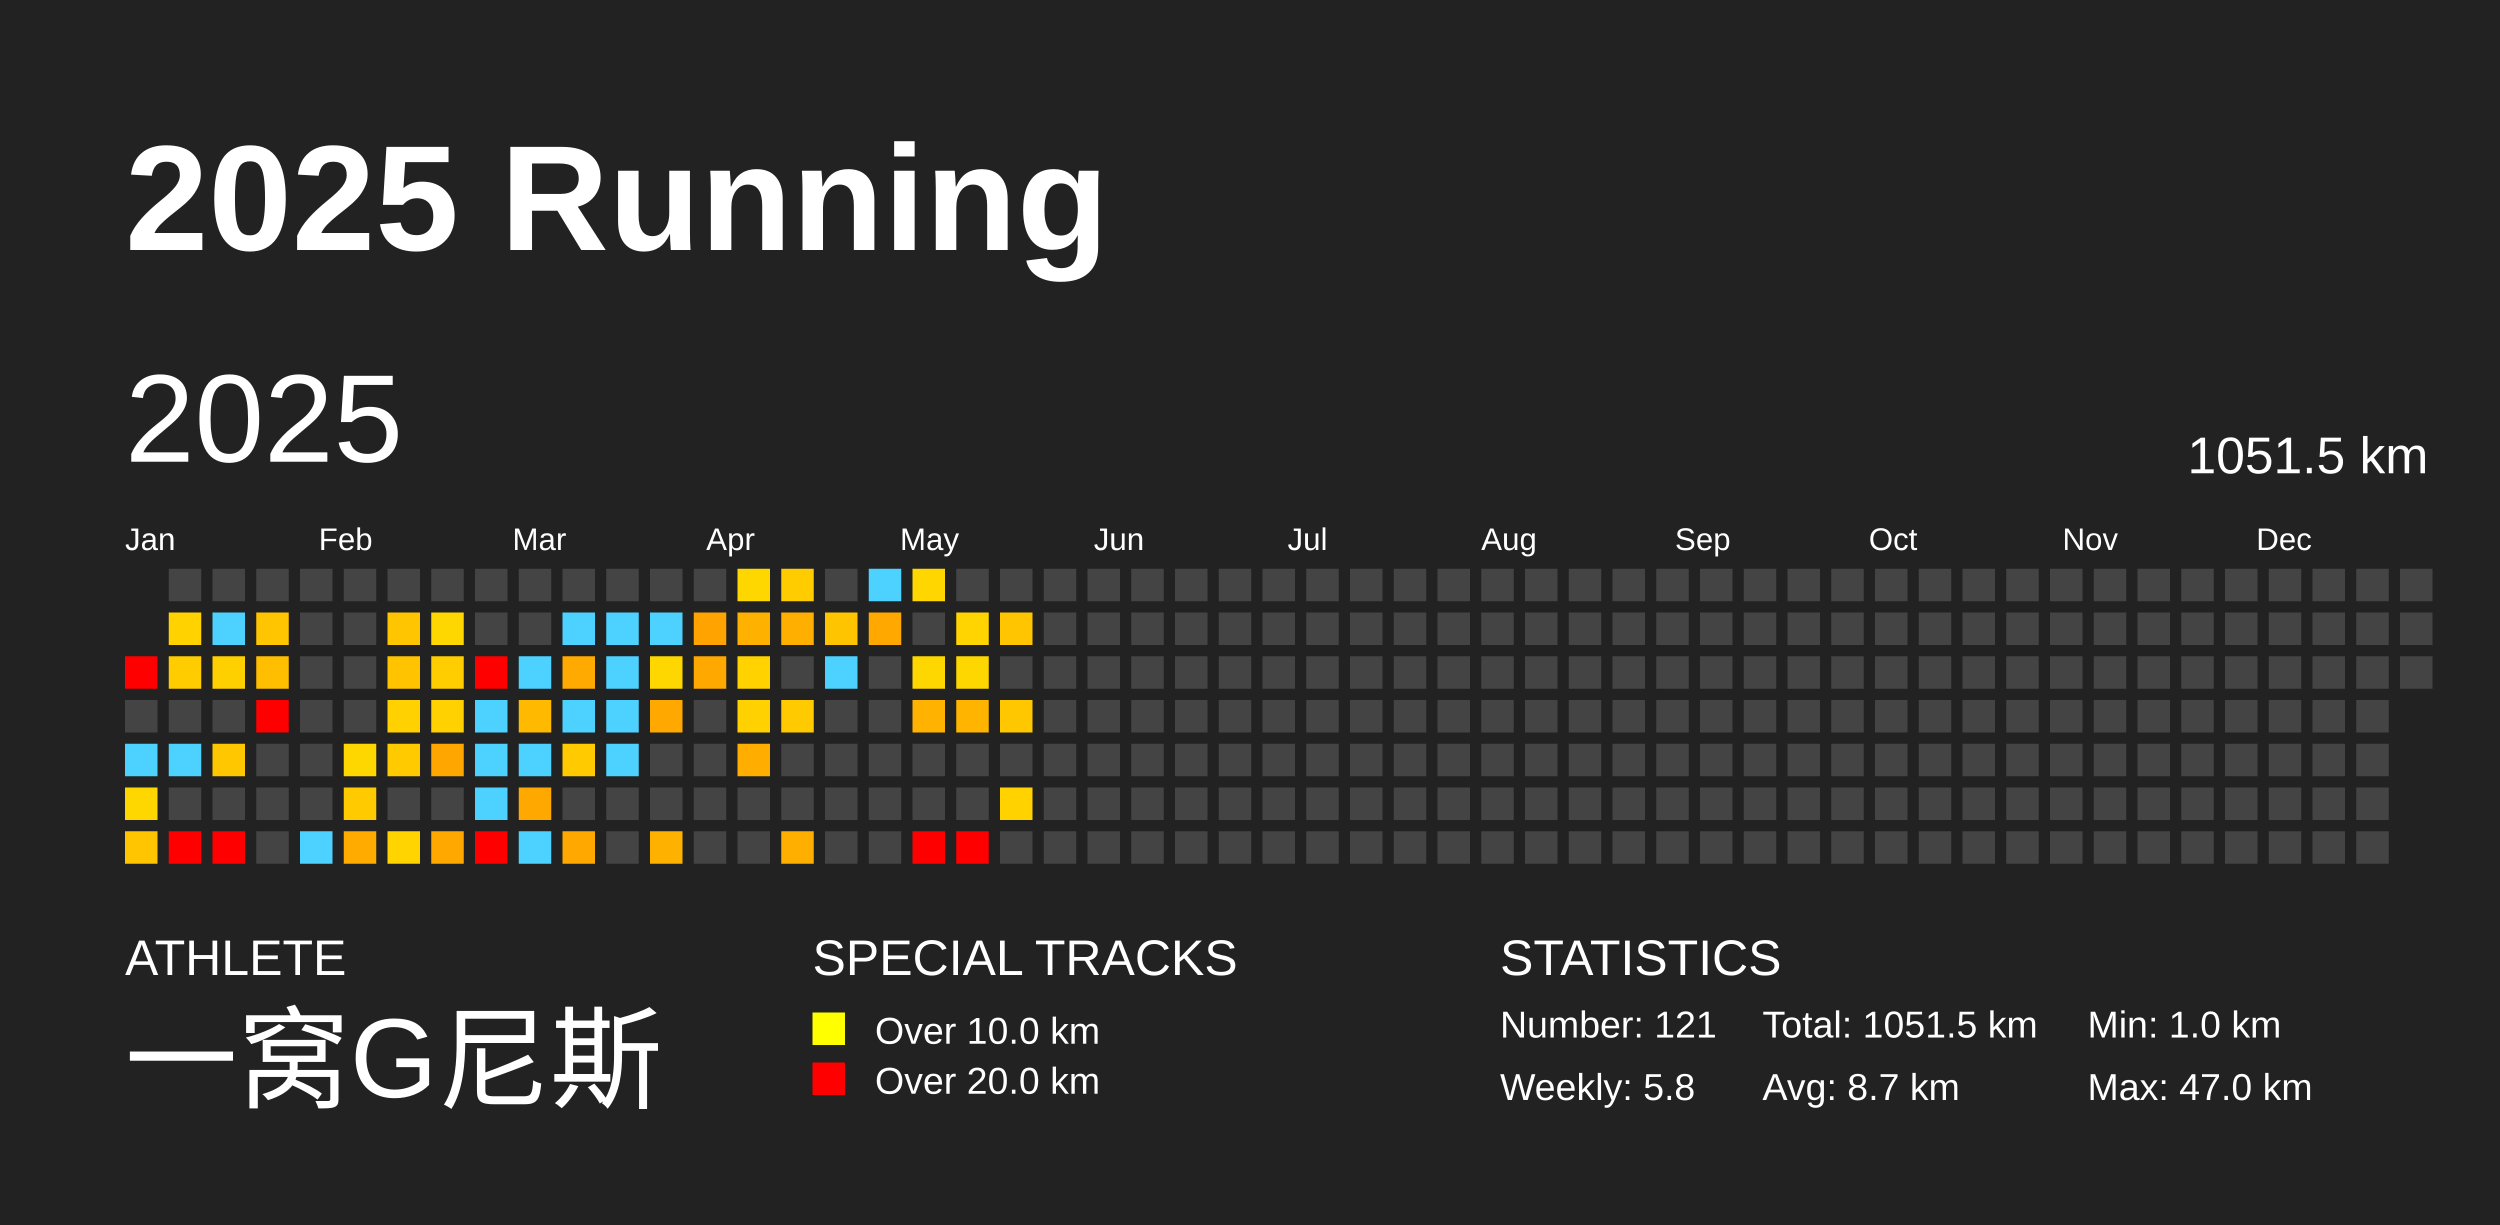
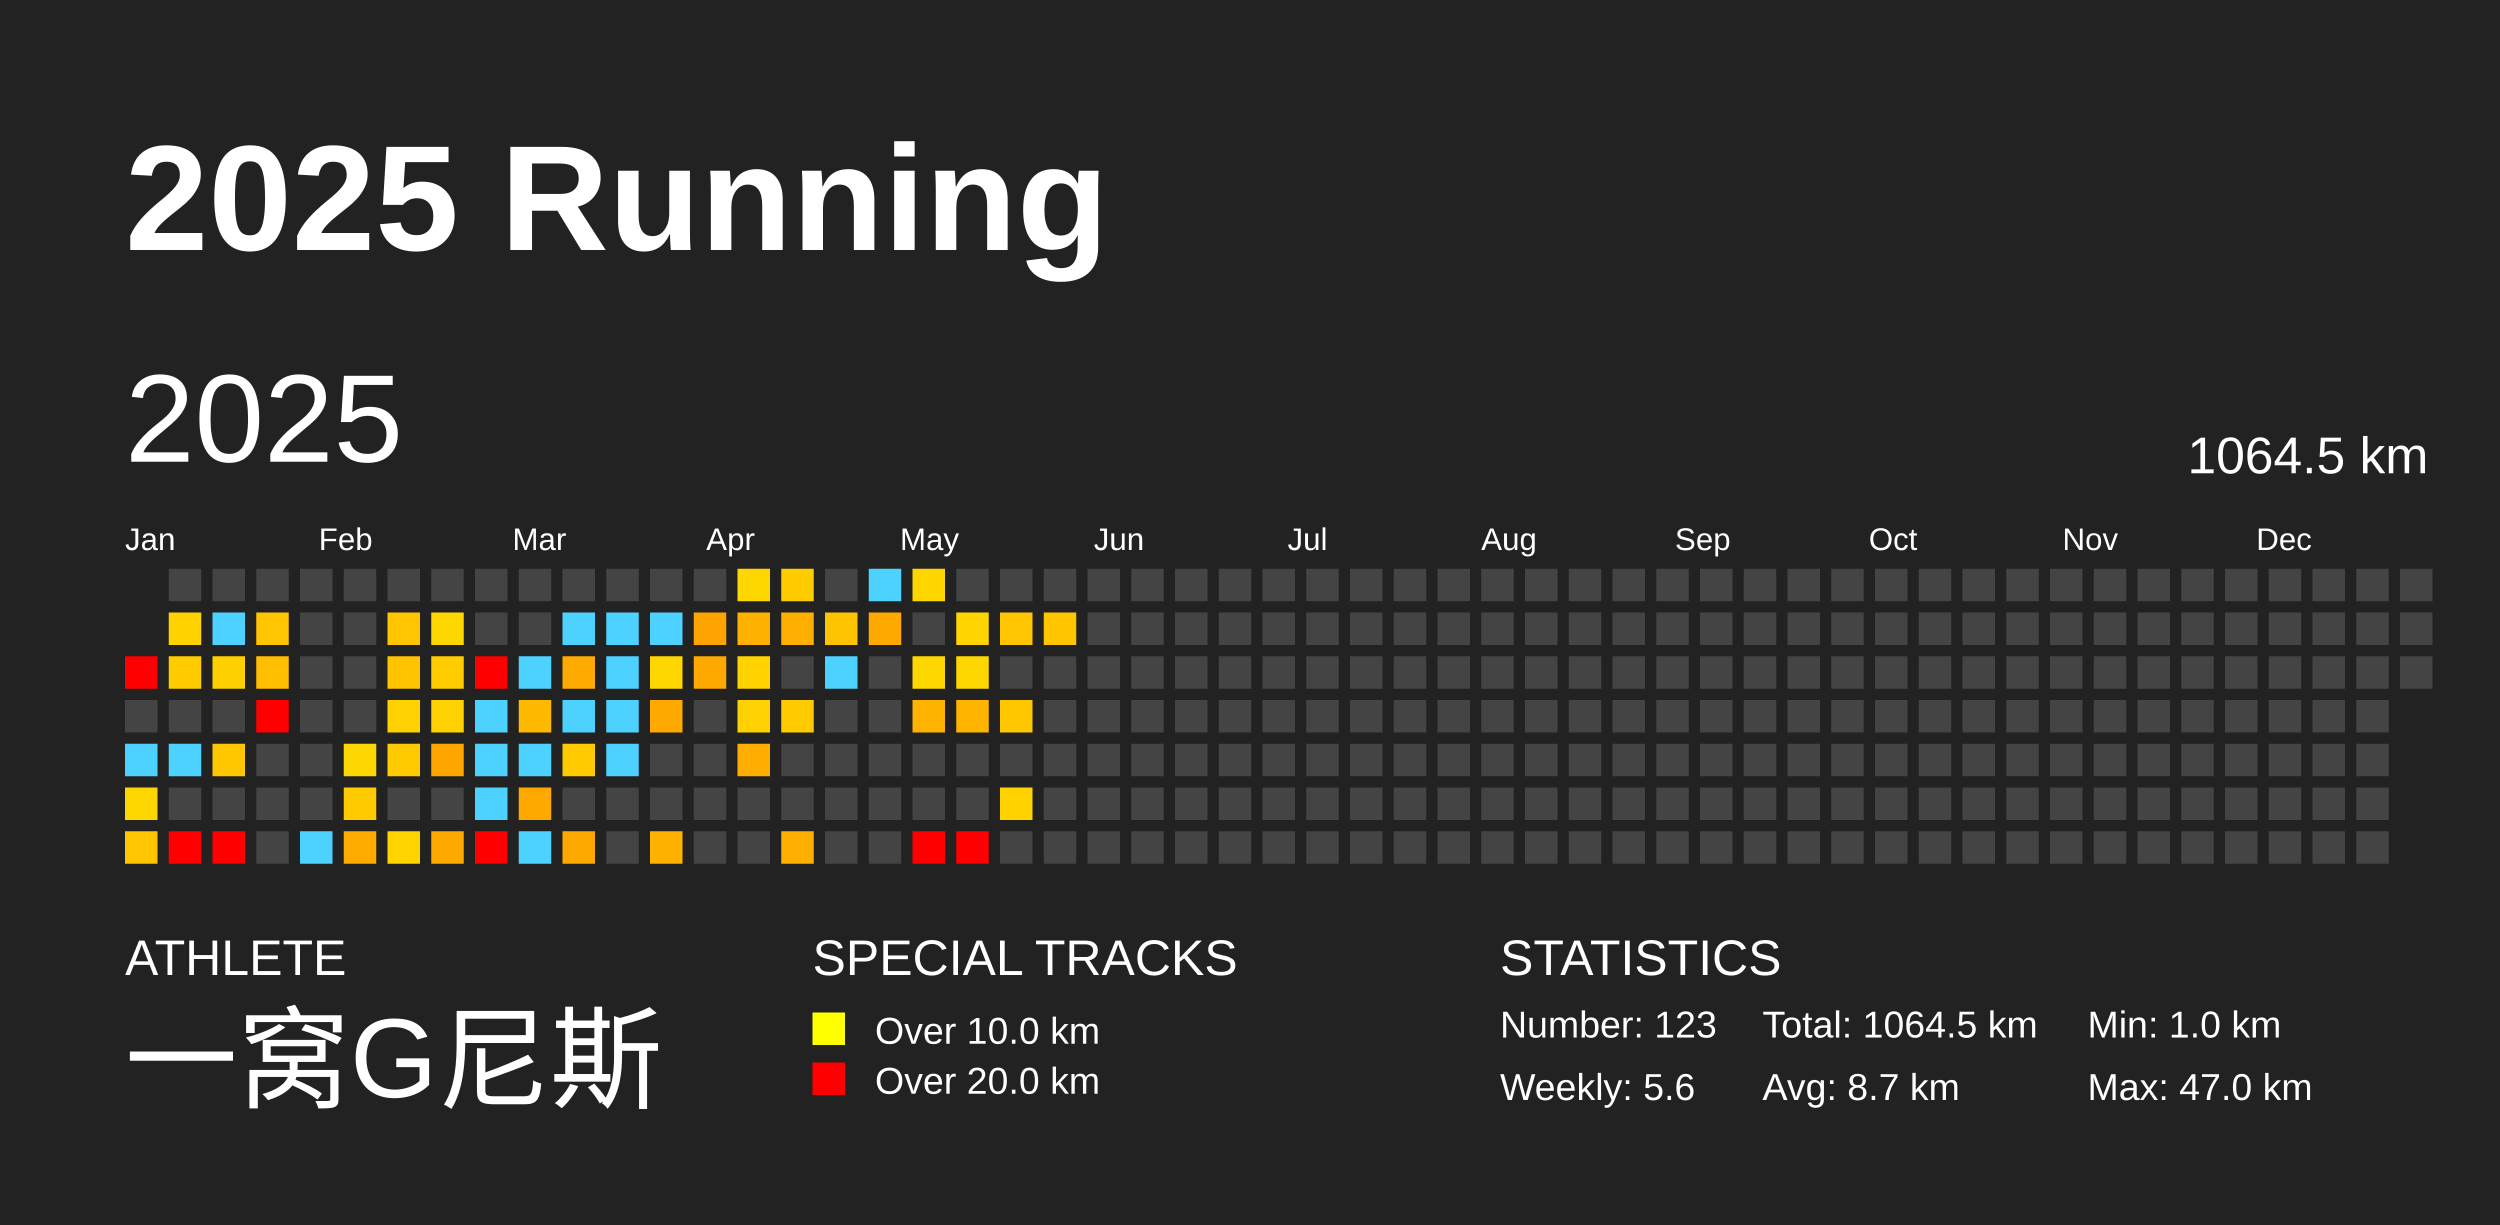
<svg xmlns="http://www.w3.org/2000/svg" baseProfile="full" height="98mm" version="1.1" viewBox="0,0,200,98" width="200mm">
  <defs />
  <rect fill="#222222" height="98" width="200" x="0" y="0" />
  <text fill="#FFFFFF" style="font-size:12px; font-family:Arial; font-weight:bold;" x="10" y="20">2025 Running</text>
  <text fill="#FFFFFF" style="font-size:4px; font-family:Arial" x="10" y="78">ATHLETE</text>
  <text fill="#FFFFFF" style="font-size:9px; font-family:Arial" x="10" y="88">一窝G尼斯</text>
  <text fill="#FFFFFF" style="font-size:4px; font-family:Arial" x="65" y="78">SPECIAL TRACKS</text>
  <rect fill="yellow" height="2.6" width="2.6" x="65" y="81" />
  <text fill="#FFFFFF" style="font-size:3px; font-family:Arial" x="70" y="83.5">Over 10.0 km</text>
  <rect fill="red" height="2.6" width="2.6" x="65" y="85" />
  <text fill="#FFFFFF" style="font-size:3px; font-family:Arial" x="70" y="87.5">Over 20.0 km</text>
  <text fill="#FFFFFF" style="font-size:4px; font-family:Arial" x="120" y="78">STATISTICS</text>
-   <text fill="#FFFFFF" style="font-size:3px; font-family:Arial" x="120" y="83">Number: 121</text>
-   <text fill="#FFFFFF" style="font-size:3px; font-family:Arial" x="120" y="88">Weekly: 5.8</text>
-   <text fill="#FFFFFF" style="font-size:3px; font-family:Arial" x="141" y="83">Total: 1051.5 km</text>
+   <text fill="#FFFFFF" style="font-size:3px; font-family:Arial" x="120" y="83">Number: 123</text>
+   <text fill="#FFFFFF" style="font-size:3px; font-family:Arial" x="120" y="88">Weekly: 5.6</text>
+   <text fill="#FFFFFF" style="font-size:3px; font-family:Arial" x="141" y="83">Total: 1064.5 km</text>
  <text fill="#FFFFFF" style="font-size:3px; font-family:Arial" x="141" y="88">Avg: 8.7 km</text>
  <text fill="#FFFFFF" style="font-size:3px; font-family:Arial" x="167" y="83">Min: 1.0 km</text>
  <text fill="#FFFFFF" style="font-size:3px; font-family:Arial" x="167" y="88">Max: 47.0 km</text>
  <text dominant-baseline="hanging" fill="#FFFFFF" style="font-size:10.0px; font-family:Arial;" x="10" y="30">2025</text>
-   <text dominant-baseline="hanging" fill="#FFFFFF" style="font-size:4.125px; font-family:Arial;" x="175" y="35">1051.5 km</text>
+   <text dominant-baseline="hanging" fill="#FFFFFF" style="font-size:4.125px; font-family:Arial;" x="175" y="35">1064.5 km</text>
  <text fill="#FFFFFF" style="font-size:2.5px; font-family:Arial" x="10.0" y="44">Jan</text>
  <text fill="#FFFFFF" style="font-size:2.5px; font-family:Arial" x="25.5" y="44">Feb</text>
  <text fill="#FFFFFF" style="font-size:2.5px; font-family:Arial" x="41.0" y="44">Mar</text>
  <text fill="#FFFFFF" style="font-size:2.5px; font-family:Arial" x="56.5" y="44">Apr</text>
  <text fill="#FFFFFF" style="font-size:2.5px; font-family:Arial" x="72.0" y="44">May</text>
  <text fill="#FFFFFF" style="font-size:2.5px; font-family:Arial" x="87.5" y="44">Jun</text>
  <text fill="#FFFFFF" style="font-size:2.5px; font-family:Arial" x="103.0" y="44">Jul</text>
  <text fill="#FFFFFF" style="font-size:2.5px; font-family:Arial" x="118.5" y="44">Aug</text>
  <text fill="#FFFFFF" style="font-size:2.5px; font-family:Arial" x="134.0" y="44">Sep</text>
  <text fill="#FFFFFF" style="font-size:2.5px; font-family:Arial" x="149.5" y="44">Oct</text>
  <text fill="#FFFFFF" style="font-size:2.5px; font-family:Arial" x="165.0" y="44">Nov</text>
  <text fill="#FFFFFF" style="font-size:2.5px; font-family:Arial" x="180.5" y="44">Dec</text>
  <rect fill="red" height="2.6" width="2.6" x="10.0" y="52.5" />
  <rect fill="#444444" height="2.6" width="2.6" x="10.0" y="56.0" />
  <rect fill="#4dd2ff" height="2.6" width="2.6" x="10.0" y="59.5" />
  <rect fill="#ffd700" height="2.6" width="2.6" x="10.0" y="63.0" />
  <rect fill="#ffc500" height="2.6" width="2.6" x="10.0" y="66.5" />
  <rect fill="#444444" height="2.6" width="2.6" x="13.5" y="45.5" />
  <rect fill="#ffd200" height="2.6" width="2.6" x="13.5" y="49.0" />
  <rect fill="#ffcc00" height="2.6" width="2.6" x="13.5" y="52.5" />
  <rect fill="#444444" height="2.6" width="2.6" x="13.5" y="56.0" />
  <rect fill="#4dd2ff" height="2.6" width="2.6" x="13.5" y="59.5" />
  <rect fill="#444444" height="2.6" width="2.6" x="13.5" y="63.0" />
  <rect fill="red" height="2.6" width="2.6" x="13.5" y="66.5" />
  <rect fill="#444444" height="2.6" width="2.6" x="17.0" y="45.5" />
  <rect fill="#4dd2ff" height="2.6" width="2.6" x="17.0" y="49.0" />
  <rect fill="#ffd000" height="2.6" width="2.6" x="17.0" y="52.5" />
  <rect fill="#444444" height="2.6" width="2.6" x="17.0" y="56.0" />
  <rect fill="#ffc700" height="2.6" width="2.6" x="17.0" y="59.5" />
  <rect fill="#444444" height="2.6" width="2.6" x="17.0" y="63.0" />
  <rect fill="red" height="2.6" width="2.6" x="17.0" y="66.5" />
  <rect fill="#444444" height="2.6" width="2.6" x="20.5" y="45.5" />
  <rect fill="#ffc500" height="2.6" width="2.6" x="20.5" y="49.0" />
  <rect fill="#ffbf00" height="2.6" width="2.6" x="20.5" y="52.5" />
  <rect fill="red" height="2.6" width="2.6" x="20.5" y="56.0" />
  <rect fill="#444444" height="2.6" width="2.6" x="20.5" y="59.5" />
  <rect fill="#444444" height="2.6" width="2.6" x="20.5" y="63.0" />
  <rect fill="#444444" height="2.6" width="2.6" x="20.5" y="66.5" />
  <rect fill="#444444" height="2.6" width="2.6" x="24.0" y="45.5" />
  <rect fill="#444444" height="2.6" width="2.6" x="24.0" y="49.0" />
  <rect fill="#444444" height="2.6" width="2.6" x="24.0" y="52.5" />
  <rect fill="#444444" height="2.6" width="2.6" x="24.0" y="56.0" />
  <rect fill="#444444" height="2.6" width="2.6" x="24.0" y="59.5" />
  <rect fill="#444444" height="2.6" width="2.6" x="24.0" y="63.0" />
  <rect fill="#4dd2ff" height="2.6" width="2.6" x="24.0" y="66.5" />
  <rect fill="#444444" height="2.6" width="2.6" x="27.5" y="45.5" />
  <rect fill="#444444" height="2.6" width="2.6" x="27.5" y="49.0" />
  <rect fill="#444444" height="2.6" width="2.6" x="27.5" y="52.5" />
  <rect fill="#444444" height="2.6" width="2.6" x="27.5" y="56.0" />
  <rect fill="#ffd700" height="2.6" width="2.6" x="27.5" y="59.5" />
  <rect fill="#ffcb00" height="2.6" width="2.6" x="27.5" y="63.0" />
  <rect fill="#ffab00" height="2.6" width="2.6" x="27.5" y="66.5" />
  <rect fill="#444444" height="2.6" width="2.6" x="31.0" y="45.5" />
  <rect fill="#ffc500" height="2.6" width="2.6" x="31.0" y="49.0" />
  <rect fill="#ffc300" height="2.6" width="2.6" x="31.0" y="52.5" />
  <rect fill="#ffd100" height="2.6" width="2.6" x="31.0" y="56.0" />
  <rect fill="#ffcb00" height="2.6" width="2.6" x="31.0" y="59.5" />
  <rect fill="#444444" height="2.6" width="2.6" x="31.0" y="63.0" />
  <rect fill="#ffd400" height="2.6" width="2.6" x="31.0" y="66.5" />
  <rect fill="#444444" height="2.6" width="2.6" x="34.5" y="45.5" />
  <rect fill="#ffd700" height="2.6" width="2.6" x="34.5" y="49.0" />
  <rect fill="#ffcd00" height="2.6" width="2.6" x="34.5" y="52.5" />
  <rect fill="#ffd100" height="2.6" width="2.6" x="34.5" y="56.0" />
  <rect fill="#ffa700" height="2.6" width="2.6" x="34.5" y="59.5" />
  <rect fill="#444444" height="2.6" width="2.6" x="34.5" y="63.0" />
  <rect fill="#ffa900" height="2.6" width="2.6" x="34.5" y="66.5" />
  <rect fill="#444444" height="2.6" width="2.6" x="38.0" y="45.5" />
  <rect fill="#444444" height="2.6" width="2.6" x="38.0" y="49.0" />
  <rect fill="red" height="2.6" width="2.6" x="38.0" y="52.5" />
  <rect fill="#4dd2ff" height="2.6" width="2.6" x="38.0" y="56.0" />
  <rect fill="#4dd2ff" height="2.6" width="2.6" x="38.0" y="59.5" />
  <rect fill="#4dd2ff" height="2.6" width="2.6" x="38.0" y="63.0" />
  <rect fill="red" height="2.6" width="2.6" x="38.0" y="66.5" />
  <rect fill="#444444" height="2.6" width="2.6" x="41.5" y="45.5" />
  <rect fill="#444444" height="2.6" width="2.6" x="41.5" y="49.0" />
  <rect fill="#4dd2ff" height="2.6" width="2.6" x="41.5" y="52.5" />
  <rect fill="#ffba00" height="2.6" width="2.6" x="41.5" y="56.0" />
  <rect fill="#4dd2ff" height="2.6" width="2.6" x="41.5" y="59.5" />
  <rect fill="#ffa800" height="2.6" width="2.6" x="41.5" y="63.0" />
  <rect fill="#4dd2ff" height="2.6" width="2.6" x="41.5" y="66.5" />
  <rect fill="#444444" height="2.6" width="2.6" x="45.0" y="45.5" />
  <rect fill="#4dd2ff" height="2.6" width="2.6" x="45.0" y="49.0" />
  <rect fill="#ffaa00" height="2.6" width="2.6" x="45.0" y="52.5" />
  <rect fill="#4dd2ff" height="2.6" width="2.6" x="45.0" y="56.0" />
  <rect fill="#ffcb00" height="2.6" width="2.6" x="45.0" y="59.5" />
  <rect fill="#444444" height="2.6" width="2.6" x="45.0" y="63.0" />
  <rect fill="#ffa900" height="2.6" width="2.6" x="45.0" y="66.5" />
  <rect fill="#444444" height="2.6" width="2.6" x="48.5" y="45.5" />
  <rect fill="#4dd2ff" height="2.6" width="2.6" x="48.5" y="49.0" />
  <rect fill="#4dd2ff" height="2.6" width="2.6" x="48.5" y="52.5" />
  <rect fill="#4dd2ff" height="2.6" width="2.6" x="48.5" y="56.0" />
  <rect fill="#4dd2ff" height="2.6" width="2.6" x="48.5" y="59.5" />
  <rect fill="#444444" height="2.6" width="2.6" x="48.5" y="63.0" />
  <rect fill="#444444" height="2.6" width="2.6" x="48.5" y="66.5" />
  <rect fill="#444444" height="2.6" width="2.6" x="52.0" y="45.5" />
  <rect fill="#4dd2ff" height="2.6" width="2.6" x="52.0" y="49.0" />
  <rect fill="#ffd700" height="2.6" width="2.6" x="52.0" y="52.5" />
  <rect fill="#ffa900" height="2.6" width="2.6" x="52.0" y="56.0" />
  <rect fill="#444444" height="2.6" width="2.6" x="52.0" y="59.5" />
  <rect fill="#444444" height="2.6" width="2.6" x="52.0" y="63.0" />
  <rect fill="#ffb100" height="2.6" width="2.6" x="52.0" y="66.5" />
  <rect fill="#444444" height="2.6" width="2.6" x="55.5" y="45.5" />
  <rect fill="#ffa300" height="2.6" width="2.6" x="55.5" y="49.0" />
  <rect fill="#ffa800" height="2.6" width="2.6" x="55.5" y="52.5" />
  <rect fill="#444444" height="2.6" width="2.6" x="55.5" y="56.0" />
  <rect fill="#444444" height="2.6" width="2.6" x="55.5" y="59.5" />
  <rect fill="#444444" height="2.6" width="2.6" x="55.5" y="63.0" />
  <rect fill="#444444" height="2.6" width="2.6" x="55.5" y="66.5" />
  <rect fill="#ffd700" height="2.6" width="2.6" x="59.0" y="45.5" />
  <rect fill="#ffb100" height="2.6" width="2.6" x="59.0" y="49.0" />
  <rect fill="#ffd200" height="2.6" width="2.6" x="59.0" y="52.5" />
  <rect fill="#ffd100" height="2.6" width="2.6" x="59.0" y="56.0" />
  <rect fill="#ffae00" height="2.6" width="2.6" x="59.0" y="59.5" />
  <rect fill="#444444" height="2.6" width="2.6" x="59.0" y="63.0" />
  <rect fill="#444444" height="2.6" width="2.6" x="59.0" y="66.5" />
  <rect fill="#ffcc00" height="2.6" width="2.6" x="62.5" y="45.5" />
  <rect fill="#ffaf00" height="2.6" width="2.6" x="62.5" y="49.0" />
  <rect fill="#444444" height="2.6" width="2.6" x="62.5" y="52.5" />
  <rect fill="#ffca00" height="2.6" width="2.6" x="62.5" y="56.0" />
  <rect fill="#444444" height="2.6" width="2.6" x="62.5" y="59.5" />
  <rect fill="#444444" height="2.6" width="2.6" x="62.5" y="63.0" />
  <rect fill="#ffaf00" height="2.6" width="2.6" x="62.5" y="66.5" />
  <rect fill="#444444" height="2.6" width="2.6" x="66.0" y="45.5" />
  <rect fill="#ffc400" height="2.6" width="2.6" x="66.0" y="49.0" />
  <rect fill="#4dd2ff" height="2.6" width="2.6" x="66.0" y="52.5" />
  <rect fill="#444444" height="2.6" width="2.6" x="66.0" y="56.0" />
  <rect fill="#444444" height="2.6" width="2.6" x="66.0" y="59.5" />
  <rect fill="#444444" height="2.6" width="2.6" x="66.0" y="63.0" />
  <rect fill="#444444" height="2.6" width="2.6" x="66.0" y="66.5" />
  <rect fill="#4dd2ff" height="2.6" width="2.6" x="69.5" y="45.5" />
  <rect fill="#ffa900" height="2.6" width="2.6" x="69.5" y="49.0" />
  <rect fill="#444444" height="2.6" width="2.6" x="69.5" y="52.5" />
  <rect fill="#444444" height="2.6" width="2.6" x="69.5" y="56.0" />
  <rect fill="#444444" height="2.6" width="2.6" x="69.5" y="59.5" />
  <rect fill="#444444" height="2.6" width="2.6" x="69.5" y="63.0" />
  <rect fill="#444444" height="2.6" width="2.6" x="69.5" y="66.5" />
  <rect fill="#ffd600" height="2.6" width="2.6" x="73.0" y="45.5" />
  <rect fill="#444444" height="2.6" width="2.6" x="73.0" y="49.0" />
  <rect fill="#ffd700" height="2.6" width="2.6" x="73.0" y="52.5" />
  <rect fill="#ffb200" height="2.6" width="2.6" x="73.0" y="56.0" />
  <rect fill="#444444" height="2.6" width="2.6" x="73.0" y="59.5" />
  <rect fill="#444444" height="2.6" width="2.6" x="73.0" y="63.0" />
  <rect fill="red" height="2.6" width="2.6" x="73.0" y="66.5" />
  <rect fill="#444444" height="2.6" width="2.6" x="76.5" y="45.5" />
  <rect fill="#ffd400" height="2.6" width="2.6" x="76.5" y="49.0" />
  <rect fill="#ffd700" height="2.6" width="2.6" x="76.5" y="52.5" />
  <rect fill="#ffb400" height="2.6" width="2.6" x="76.5" y="56.0" />
  <rect fill="#444444" height="2.6" width="2.6" x="76.5" y="59.5" />
  <rect fill="#444444" height="2.6" width="2.6" x="76.5" y="63.0" />
  <rect fill="red" height="2.6" width="2.6" x="76.5" y="66.5" />
  <rect fill="#444444" height="2.6" width="2.6" x="80.0" y="45.5" />
  <rect fill="#ffc500" height="2.6" width="2.6" x="80.0" y="49.0" />
  <rect fill="#444444" height="2.6" width="2.6" x="80.0" y="52.5" />
  <rect fill="#ffc700" height="2.6" width="2.6" x="80.0" y="56.0" />
  <rect fill="#444444" height="2.6" width="2.6" x="80.0" y="59.5" />
  <rect fill="#ffd200" height="2.6" width="2.6" x="80.0" y="63.0" />
  <rect fill="#444444" height="2.6" width="2.6" x="80.0" y="66.5" />
  <rect fill="#444444" height="2.6" width="2.6" x="83.5" y="45.5" />
-   <rect fill="#444444" height="2.6" width="2.6" x="83.5" y="49.0" />
+   <rect fill="#ffc600" height="2.6" width="2.6" x="83.5" y="49.0" />
  <rect fill="#444444" height="2.6" width="2.6" x="83.5" y="52.5" />
  <rect fill="#444444" height="2.6" width="2.6" x="83.5" y="56.0" />
  <rect fill="#444444" height="2.6" width="2.6" x="83.5" y="59.5" />
  <rect fill="#444444" height="2.6" width="2.6" x="83.5" y="63.0" />
  <rect fill="#444444" height="2.6" width="2.6" x="83.5" y="66.5" />
  <rect fill="#444444" height="2.6" width="2.6" x="87.0" y="45.5" />
  <rect fill="#444444" height="2.6" width="2.6" x="87.0" y="49.0" />
  <rect fill="#444444" height="2.6" width="2.6" x="87.0" y="52.5" />
  <rect fill="#444444" height="2.6" width="2.6" x="87.0" y="56.0" />
  <rect fill="#444444" height="2.6" width="2.6" x="87.0" y="59.5" />
  <rect fill="#444444" height="2.6" width="2.6" x="87.0" y="63.0" />
  <rect fill="#444444" height="2.6" width="2.6" x="87.0" y="66.5" />
  <rect fill="#444444" height="2.6" width="2.6" x="90.5" y="45.5" />
  <rect fill="#444444" height="2.6" width="2.6" x="90.5" y="49.0" />
  <rect fill="#444444" height="2.6" width="2.6" x="90.5" y="52.5" />
  <rect fill="#444444" height="2.6" width="2.6" x="90.5" y="56.0" />
  <rect fill="#444444" height="2.6" width="2.6" x="90.5" y="59.5" />
  <rect fill="#444444" height="2.6" width="2.6" x="90.5" y="63.0" />
  <rect fill="#444444" height="2.6" width="2.6" x="90.5" y="66.5" />
  <rect fill="#444444" height="2.6" width="2.6" x="94.0" y="45.5" />
  <rect fill="#444444" height="2.6" width="2.6" x="94.0" y="49.0" />
  <rect fill="#444444" height="2.6" width="2.6" x="94.0" y="52.5" />
  <rect fill="#444444" height="2.6" width="2.6" x="94.0" y="56.0" />
  <rect fill="#444444" height="2.6" width="2.6" x="94.0" y="59.5" />
  <rect fill="#444444" height="2.6" width="2.6" x="94.0" y="63.0" />
  <rect fill="#444444" height="2.6" width="2.6" x="94.0" y="66.5" />
  <rect fill="#444444" height="2.6" width="2.6" x="97.5" y="45.5" />
  <rect fill="#444444" height="2.6" width="2.6" x="97.5" y="49.0" />
  <rect fill="#444444" height="2.6" width="2.6" x="97.5" y="52.5" />
  <rect fill="#444444" height="2.6" width="2.6" x="97.5" y="56.0" />
  <rect fill="#444444" height="2.6" width="2.6" x="97.5" y="59.5" />
  <rect fill="#444444" height="2.6" width="2.6" x="97.5" y="63.0" />
  <rect fill="#444444" height="2.6" width="2.6" x="97.5" y="66.5" />
  <rect fill="#444444" height="2.6" width="2.6" x="101.0" y="45.5" />
  <rect fill="#444444" height="2.6" width="2.6" x="101.0" y="49.0" />
  <rect fill="#444444" height="2.6" width="2.6" x="101.0" y="52.5" />
  <rect fill="#444444" height="2.6" width="2.6" x="101.0" y="56.0" />
  <rect fill="#444444" height="2.6" width="2.6" x="101.0" y="59.5" />
  <rect fill="#444444" height="2.6" width="2.6" x="101.0" y="63.0" />
  <rect fill="#444444" height="2.6" width="2.6" x="101.0" y="66.5" />
  <rect fill="#444444" height="2.6" width="2.6" x="104.5" y="45.5" />
  <rect fill="#444444" height="2.6" width="2.6" x="104.5" y="49.0" />
  <rect fill="#444444" height="2.6" width="2.6" x="104.5" y="52.5" />
  <rect fill="#444444" height="2.6" width="2.6" x="104.5" y="56.0" />
  <rect fill="#444444" height="2.6" width="2.6" x="104.5" y="59.5" />
  <rect fill="#444444" height="2.6" width="2.6" x="104.5" y="63.0" />
  <rect fill="#444444" height="2.6" width="2.6" x="104.5" y="66.5" />
  <rect fill="#444444" height="2.6" width="2.6" x="108.0" y="45.5" />
  <rect fill="#444444" height="2.6" width="2.6" x="108.0" y="49.0" />
  <rect fill="#444444" height="2.6" width="2.6" x="108.0" y="52.5" />
  <rect fill="#444444" height="2.6" width="2.6" x="108.0" y="56.0" />
  <rect fill="#444444" height="2.6" width="2.6" x="108.0" y="59.5" />
  <rect fill="#444444" height="2.6" width="2.6" x="108.0" y="63.0" />
  <rect fill="#444444" height="2.6" width="2.6" x="108.0" y="66.5" />
  <rect fill="#444444" height="2.6" width="2.6" x="111.5" y="45.5" />
  <rect fill="#444444" height="2.6" width="2.6" x="111.5" y="49.0" />
  <rect fill="#444444" height="2.6" width="2.6" x="111.5" y="52.5" />
  <rect fill="#444444" height="2.6" width="2.6" x="111.5" y="56.0" />
  <rect fill="#444444" height="2.6" width="2.6" x="111.5" y="59.5" />
  <rect fill="#444444" height="2.6" width="2.6" x="111.5" y="63.0" />
  <rect fill="#444444" height="2.6" width="2.6" x="111.5" y="66.5" />
  <rect fill="#444444" height="2.6" width="2.6" x="115.0" y="45.5" />
  <rect fill="#444444" height="2.6" width="2.6" x="115.0" y="49.0" />
  <rect fill="#444444" height="2.6" width="2.6" x="115.0" y="52.5" />
  <rect fill="#444444" height="2.6" width="2.6" x="115.0" y="56.0" />
  <rect fill="#444444" height="2.6" width="2.6" x="115.0" y="59.5" />
  <rect fill="#444444" height="2.6" width="2.6" x="115.0" y="63.0" />
  <rect fill="#444444" height="2.6" width="2.6" x="115.0" y="66.5" />
  <rect fill="#444444" height="2.6" width="2.6" x="118.5" y="45.5" />
  <rect fill="#444444" height="2.6" width="2.6" x="118.5" y="49.0" />
  <rect fill="#444444" height="2.6" width="2.6" x="118.5" y="52.5" />
  <rect fill="#444444" height="2.6" width="2.6" x="118.5" y="56.0" />
  <rect fill="#444444" height="2.6" width="2.6" x="118.5" y="59.5" />
  <rect fill="#444444" height="2.6" width="2.6" x="118.5" y="63.0" />
  <rect fill="#444444" height="2.6" width="2.6" x="118.5" y="66.5" />
  <rect fill="#444444" height="2.6" width="2.6" x="122.0" y="45.5" />
  <rect fill="#444444" height="2.6" width="2.6" x="122.0" y="49.0" />
  <rect fill="#444444" height="2.6" width="2.6" x="122.0" y="52.5" />
  <rect fill="#444444" height="2.6" width="2.6" x="122.0" y="56.0" />
  <rect fill="#444444" height="2.6" width="2.6" x="122.0" y="59.5" />
  <rect fill="#444444" height="2.6" width="2.6" x="122.0" y="63.0" />
  <rect fill="#444444" height="2.6" width="2.6" x="122.0" y="66.5" />
  <rect fill="#444444" height="2.6" width="2.6" x="125.5" y="45.5" />
  <rect fill="#444444" height="2.6" width="2.6" x="125.5" y="49.0" />
  <rect fill="#444444" height="2.6" width="2.6" x="125.5" y="52.5" />
  <rect fill="#444444" height="2.6" width="2.6" x="125.5" y="56.0" />
  <rect fill="#444444" height="2.6" width="2.6" x="125.5" y="59.5" />
  <rect fill="#444444" height="2.6" width="2.6" x="125.5" y="63.0" />
  <rect fill="#444444" height="2.6" width="2.6" x="125.5" y="66.5" />
  <rect fill="#444444" height="2.6" width="2.6" x="129.0" y="45.5" />
  <rect fill="#444444" height="2.6" width="2.6" x="129.0" y="49.0" />
  <rect fill="#444444" height="2.6" width="2.6" x="129.0" y="52.5" />
  <rect fill="#444444" height="2.6" width="2.6" x="129.0" y="56.0" />
  <rect fill="#444444" height="2.6" width="2.6" x="129.0" y="59.5" />
  <rect fill="#444444" height="2.6" width="2.6" x="129.0" y="63.0" />
  <rect fill="#444444" height="2.6" width="2.6" x="129.0" y="66.5" />
  <rect fill="#444444" height="2.6" width="2.6" x="132.5" y="45.5" />
  <rect fill="#444444" height="2.6" width="2.6" x="132.5" y="49.0" />
  <rect fill="#444444" height="2.6" width="2.6" x="132.5" y="52.5" />
  <rect fill="#444444" height="2.6" width="2.6" x="132.5" y="56.0" />
  <rect fill="#444444" height="2.6" width="2.6" x="132.5" y="59.5" />
  <rect fill="#444444" height="2.6" width="2.6" x="132.5" y="63.0" />
  <rect fill="#444444" height="2.6" width="2.6" x="132.5" y="66.5" />
  <rect fill="#444444" height="2.6" width="2.6" x="136.0" y="45.5" />
  <rect fill="#444444" height="2.6" width="2.6" x="136.0" y="49.0" />
  <rect fill="#444444" height="2.6" width="2.6" x="136.0" y="52.5" />
  <rect fill="#444444" height="2.6" width="2.6" x="136.0" y="56.0" />
  <rect fill="#444444" height="2.6" width="2.6" x="136.0" y="59.5" />
  <rect fill="#444444" height="2.6" width="2.6" x="136.0" y="63.0" />
  <rect fill="#444444" height="2.6" width="2.6" x="136.0" y="66.5" />
  <rect fill="#444444" height="2.6" width="2.6" x="139.5" y="45.5" />
  <rect fill="#444444" height="2.6" width="2.6" x="139.5" y="49.0" />
  <rect fill="#444444" height="2.6" width="2.6" x="139.5" y="52.5" />
  <rect fill="#444444" height="2.6" width="2.6" x="139.5" y="56.0" />
  <rect fill="#444444" height="2.6" width="2.6" x="139.5" y="59.5" />
  <rect fill="#444444" height="2.6" width="2.6" x="139.5" y="63.0" />
  <rect fill="#444444" height="2.6" width="2.6" x="139.5" y="66.5" />
  <rect fill="#444444" height="2.6" width="2.6" x="143.0" y="45.5" />
  <rect fill="#444444" height="2.6" width="2.6" x="143.0" y="49.0" />
  <rect fill="#444444" height="2.6" width="2.6" x="143.0" y="52.5" />
  <rect fill="#444444" height="2.6" width="2.6" x="143.0" y="56.0" />
  <rect fill="#444444" height="2.6" width="2.6" x="143.0" y="59.5" />
  <rect fill="#444444" height="2.6" width="2.6" x="143.0" y="63.0" />
  <rect fill="#444444" height="2.6" width="2.6" x="143.0" y="66.5" />
  <rect fill="#444444" height="2.6" width="2.6" x="146.5" y="45.5" />
  <rect fill="#444444" height="2.6" width="2.6" x="146.5" y="49.0" />
  <rect fill="#444444" height="2.6" width="2.6" x="146.5" y="52.5" />
  <rect fill="#444444" height="2.6" width="2.6" x="146.5" y="56.0" />
  <rect fill="#444444" height="2.6" width="2.6" x="146.5" y="59.5" />
  <rect fill="#444444" height="2.6" width="2.6" x="146.5" y="63.0" />
  <rect fill="#444444" height="2.6" width="2.6" x="146.5" y="66.5" />
  <rect fill="#444444" height="2.6" width="2.6" x="150.0" y="45.5" />
  <rect fill="#444444" height="2.6" width="2.6" x="150.0" y="49.0" />
  <rect fill="#444444" height="2.6" width="2.6" x="150.0" y="52.5" />
  <rect fill="#444444" height="2.6" width="2.6" x="150.0" y="56.0" />
  <rect fill="#444444" height="2.6" width="2.6" x="150.0" y="59.5" />
  <rect fill="#444444" height="2.6" width="2.6" x="150.0" y="63.0" />
  <rect fill="#444444" height="2.6" width="2.6" x="150.0" y="66.5" />
  <rect fill="#444444" height="2.6" width="2.6" x="153.5" y="45.5" />
  <rect fill="#444444" height="2.6" width="2.6" x="153.5" y="49.0" />
  <rect fill="#444444" height="2.6" width="2.6" x="153.5" y="52.5" />
  <rect fill="#444444" height="2.6" width="2.6" x="153.5" y="56.0" />
  <rect fill="#444444" height="2.6" width="2.6" x="153.5" y="59.5" />
  <rect fill="#444444" height="2.6" width="2.6" x="153.5" y="63.0" />
  <rect fill="#444444" height="2.6" width="2.6" x="153.5" y="66.5" />
  <rect fill="#444444" height="2.6" width="2.6" x="157.0" y="45.5" />
  <rect fill="#444444" height="2.6" width="2.6" x="157.0" y="49.0" />
  <rect fill="#444444" height="2.6" width="2.6" x="157.0" y="52.5" />
  <rect fill="#444444" height="2.6" width="2.6" x="157.0" y="56.0" />
  <rect fill="#444444" height="2.6" width="2.6" x="157.0" y="59.5" />
  <rect fill="#444444" height="2.6" width="2.6" x="157.0" y="63.0" />
  <rect fill="#444444" height="2.6" width="2.6" x="157.0" y="66.5" />
  <rect fill="#444444" height="2.6" width="2.6" x="160.5" y="45.5" />
  <rect fill="#444444" height="2.6" width="2.6" x="160.5" y="49.0" />
  <rect fill="#444444" height="2.6" width="2.6" x="160.5" y="52.5" />
  <rect fill="#444444" height="2.6" width="2.6" x="160.5" y="56.0" />
  <rect fill="#444444" height="2.6" width="2.6" x="160.5" y="59.5" />
  <rect fill="#444444" height="2.6" width="2.6" x="160.5" y="63.0" />
  <rect fill="#444444" height="2.6" width="2.6" x="160.5" y="66.5" />
  <rect fill="#444444" height="2.6" width="2.6" x="164.0" y="45.5" />
  <rect fill="#444444" height="2.6" width="2.6" x="164.0" y="49.0" />
  <rect fill="#444444" height="2.6" width="2.6" x="164.0" y="52.5" />
  <rect fill="#444444" height="2.6" width="2.6" x="164.0" y="56.0" />
  <rect fill="#444444" height="2.6" width="2.6" x="164.0" y="59.5" />
  <rect fill="#444444" height="2.6" width="2.6" x="164.0" y="63.0" />
  <rect fill="#444444" height="2.6" width="2.6" x="164.0" y="66.5" />
  <rect fill="#444444" height="2.6" width="2.6" x="167.5" y="45.5" />
  <rect fill="#444444" height="2.6" width="2.6" x="167.5" y="49.0" />
  <rect fill="#444444" height="2.6" width="2.6" x="167.5" y="52.5" />
  <rect fill="#444444" height="2.6" width="2.6" x="167.5" y="56.0" />
  <rect fill="#444444" height="2.6" width="2.6" x="167.5" y="59.5" />
  <rect fill="#444444" height="2.6" width="2.6" x="167.5" y="63.0" />
  <rect fill="#444444" height="2.6" width="2.6" x="167.5" y="66.5" />
  <rect fill="#444444" height="2.6" width="2.6" x="171.0" y="45.5" />
  <rect fill="#444444" height="2.6" width="2.6" x="171.0" y="49.0" />
  <rect fill="#444444" height="2.6" width="2.6" x="171.0" y="52.5" />
  <rect fill="#444444" height="2.6" width="2.6" x="171.0" y="56.0" />
  <rect fill="#444444" height="2.6" width="2.6" x="171.0" y="59.5" />
  <rect fill="#444444" height="2.6" width="2.6" x="171.0" y="63.0" />
  <rect fill="#444444" height="2.6" width="2.6" x="171.0" y="66.5" />
  <rect fill="#444444" height="2.6" width="2.6" x="174.5" y="45.5" />
  <rect fill="#444444" height="2.6" width="2.6" x="174.5" y="49.0" />
  <rect fill="#444444" height="2.6" width="2.6" x="174.5" y="52.5" />
  <rect fill="#444444" height="2.6" width="2.6" x="174.5" y="56.0" />
  <rect fill="#444444" height="2.6" width="2.6" x="174.5" y="59.5" />
  <rect fill="#444444" height="2.6" width="2.6" x="174.5" y="63.0" />
  <rect fill="#444444" height="2.6" width="2.6" x="174.5" y="66.5" />
  <rect fill="#444444" height="2.6" width="2.6" x="178.0" y="45.5" />
  <rect fill="#444444" height="2.6" width="2.6" x="178.0" y="49.0" />
  <rect fill="#444444" height="2.6" width="2.6" x="178.0" y="52.5" />
  <rect fill="#444444" height="2.6" width="2.6" x="178.0" y="56.0" />
  <rect fill="#444444" height="2.6" width="2.6" x="178.0" y="59.5" />
  <rect fill="#444444" height="2.6" width="2.6" x="178.0" y="63.0" />
  <rect fill="#444444" height="2.6" width="2.6" x="178.0" y="66.5" />
  <rect fill="#444444" height="2.6" width="2.6" x="181.5" y="45.5" />
  <rect fill="#444444" height="2.6" width="2.6" x="181.5" y="49.0" />
  <rect fill="#444444" height="2.6" width="2.6" x="181.5" y="52.5" />
  <rect fill="#444444" height="2.6" width="2.6" x="181.5" y="56.0" />
  <rect fill="#444444" height="2.6" width="2.6" x="181.5" y="59.5" />
  <rect fill="#444444" height="2.6" width="2.6" x="181.5" y="63.0" />
  <rect fill="#444444" height="2.6" width="2.6" x="181.5" y="66.5" />
  <rect fill="#444444" height="2.6" width="2.6" x="185.0" y="45.5" />
  <rect fill="#444444" height="2.6" width="2.6" x="185.0" y="49.0" />
  <rect fill="#444444" height="2.6" width="2.6" x="185.0" y="52.5" />
  <rect fill="#444444" height="2.6" width="2.6" x="185.0" y="56.0" />
  <rect fill="#444444" height="2.6" width="2.6" x="185.0" y="59.5" />
  <rect fill="#444444" height="2.6" width="2.6" x="185.0" y="63.0" />
  <rect fill="#444444" height="2.6" width="2.6" x="185.0" y="66.5" />
  <rect fill="#444444" height="2.6" width="2.6" x="188.5" y="45.5" />
  <rect fill="#444444" height="2.6" width="2.6" x="188.5" y="49.0" />
  <rect fill="#444444" height="2.6" width="2.6" x="188.5" y="52.5" />
  <rect fill="#444444" height="2.6" width="2.6" x="188.5" y="56.0" />
  <rect fill="#444444" height="2.6" width="2.6" x="188.5" y="59.5" />
  <rect fill="#444444" height="2.6" width="2.6" x="188.5" y="63.0" />
  <rect fill="#444444" height="2.6" width="2.6" x="188.5" y="66.5" />
  <rect fill="#444444" height="2.6" width="2.6" x="192.0" y="45.5" />
  <rect fill="#444444" height="2.6" width="2.6" x="192.0" y="49.0" />
  <rect fill="#444444" height="2.6" width="2.6" x="192.0" y="52.5" />
</svg>
